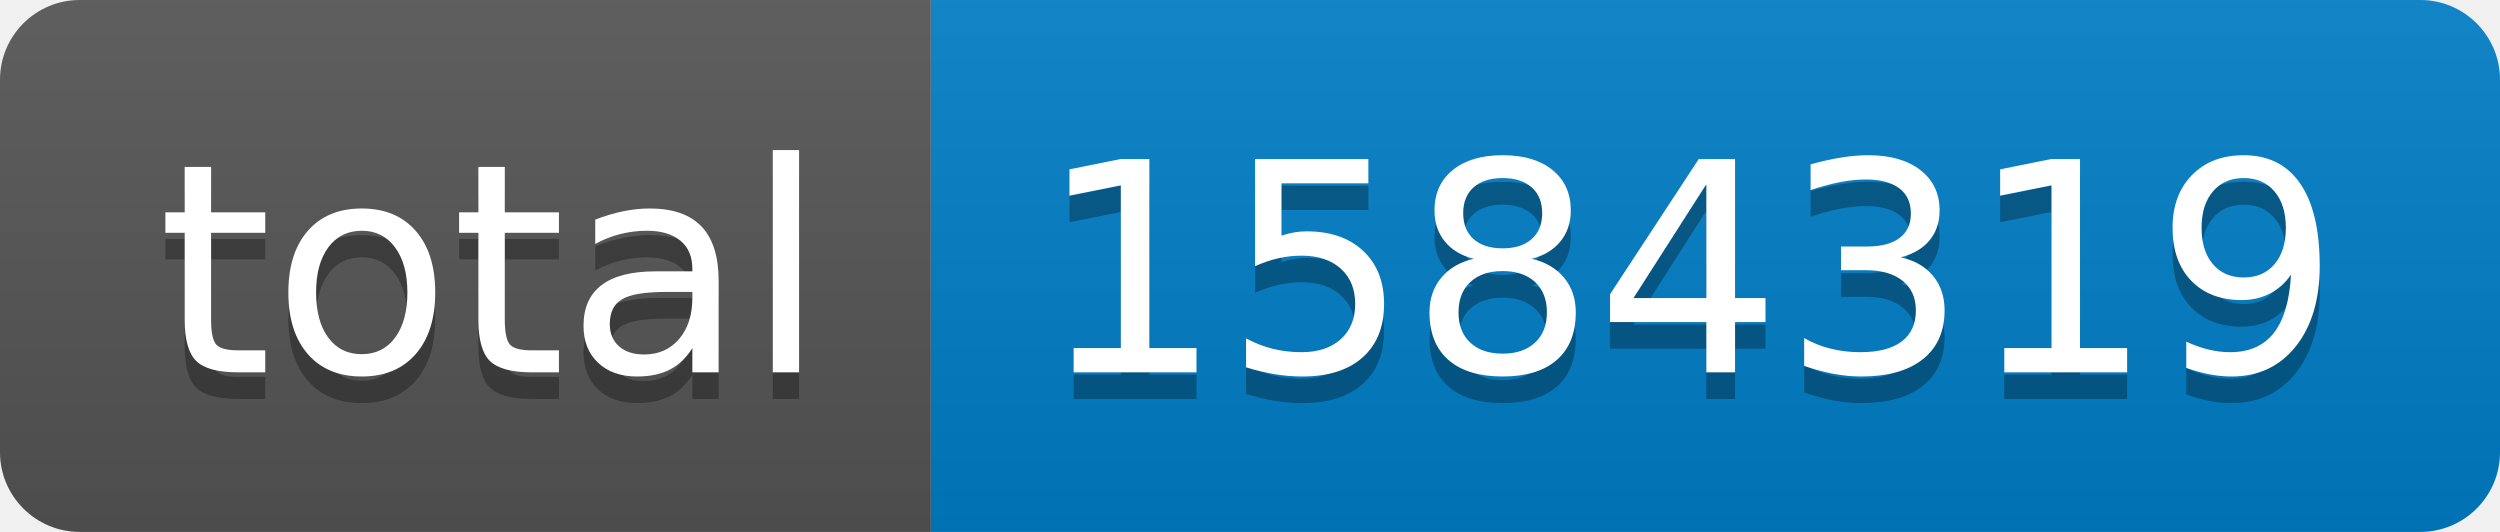
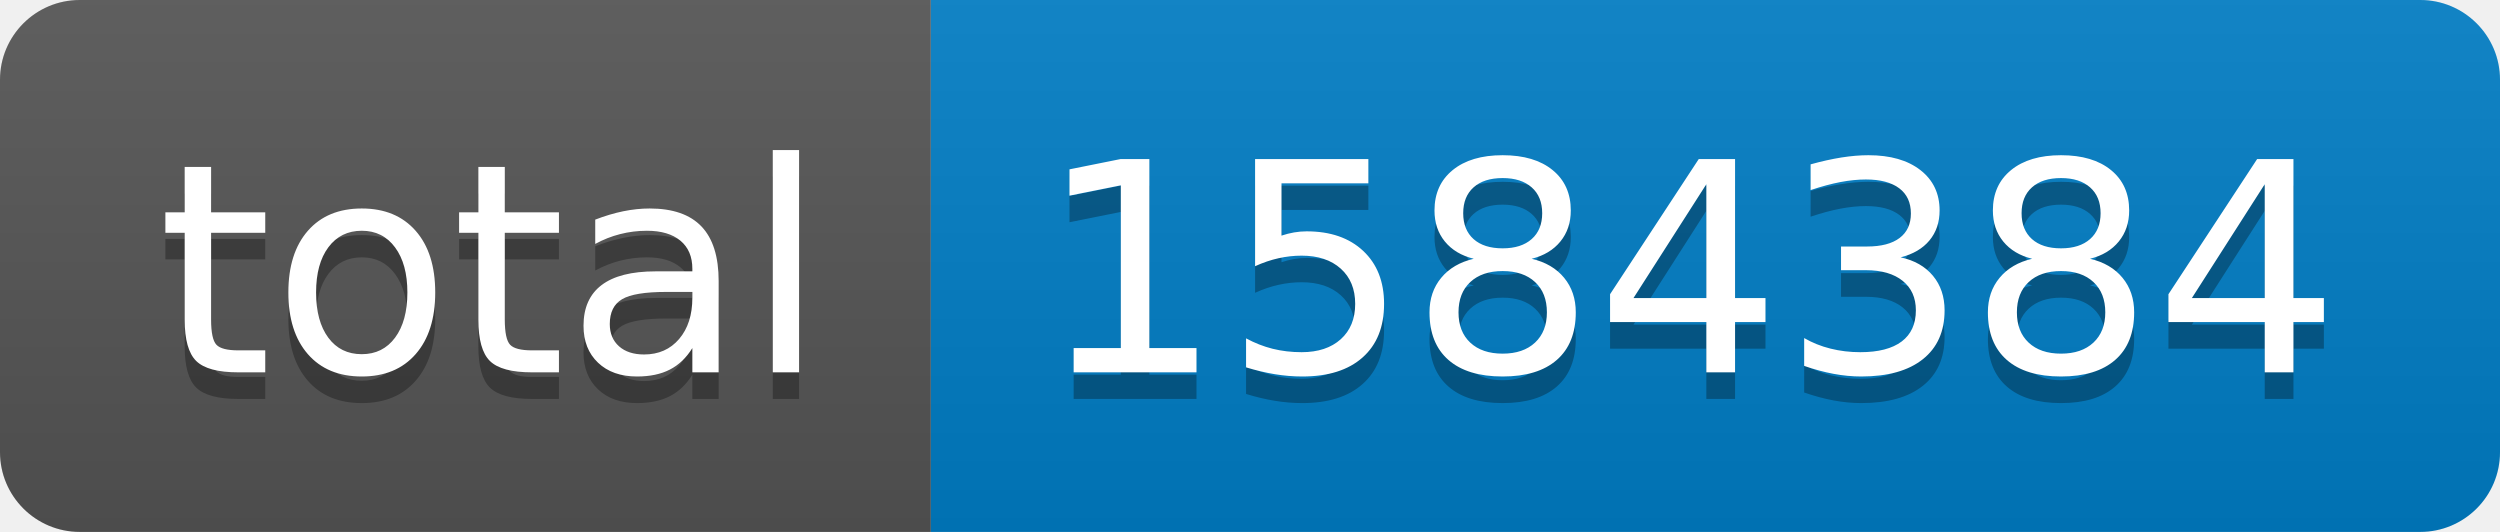
- <svg xmlns="http://www.w3.org/2000/svg" width="94" height="20" role="img" aria-label="total: 1584319">
+ <svg xmlns="http://www.w3.org/2000/svg" width="94" height="20" role="img" aria-label="total: 1584384">
  <linearGradient id="s" x2="0" y2="100%">
    <stop offset="0" stop-color="#bbb" stop-opacity=".1" />
    <stop offset="1" stop-opacity=".1" />
  </linearGradient>
  <clipPath id="r">
    <rect width="94" height="20" rx="3" fill="#fff" />
  </clipPath>
  <g clip-path="url(#r)">
    <rect width="35" height="20" fill="#555" />
    <rect x="35" width="59" height="20" fill="#007ec6" />
    <rect width="94" height="20" fill="url(#s)" />
  </g>
  <g fill="#fff" text-anchor="middle" font-family="Verdana,Geneva,DejaVu Sans,sans-serif" text-rendering="geometricPrecision" font-size="110">
    <text aria-hidden="true" x="185" y="150" fill="#010101" fill-opacity=".3" transform="scale(.1)" textLength="250">total</text>
    <text x="185" y="140" transform="scale(.1)" fill="#fff" textLength="250">total</text>
-     <text aria-hidden="true" x="635" y="150" fill="#010101" fill-opacity=".3" transform="scale(.1)" textLength="490">1584319</text>
-     <text x="635" y="140" transform="scale(.1)" fill="#fff" textLength="490">1584319</text>
+     <text aria-hidden="true" x="635" y="150" fill="#010101" fill-opacity=".3" transform="scale(.1)" textLength="490">1584384</text>
+     <text x="635" y="140" transform="scale(.1)" fill="#fff" textLength="490">1584384</text>
  </g>
</svg>
